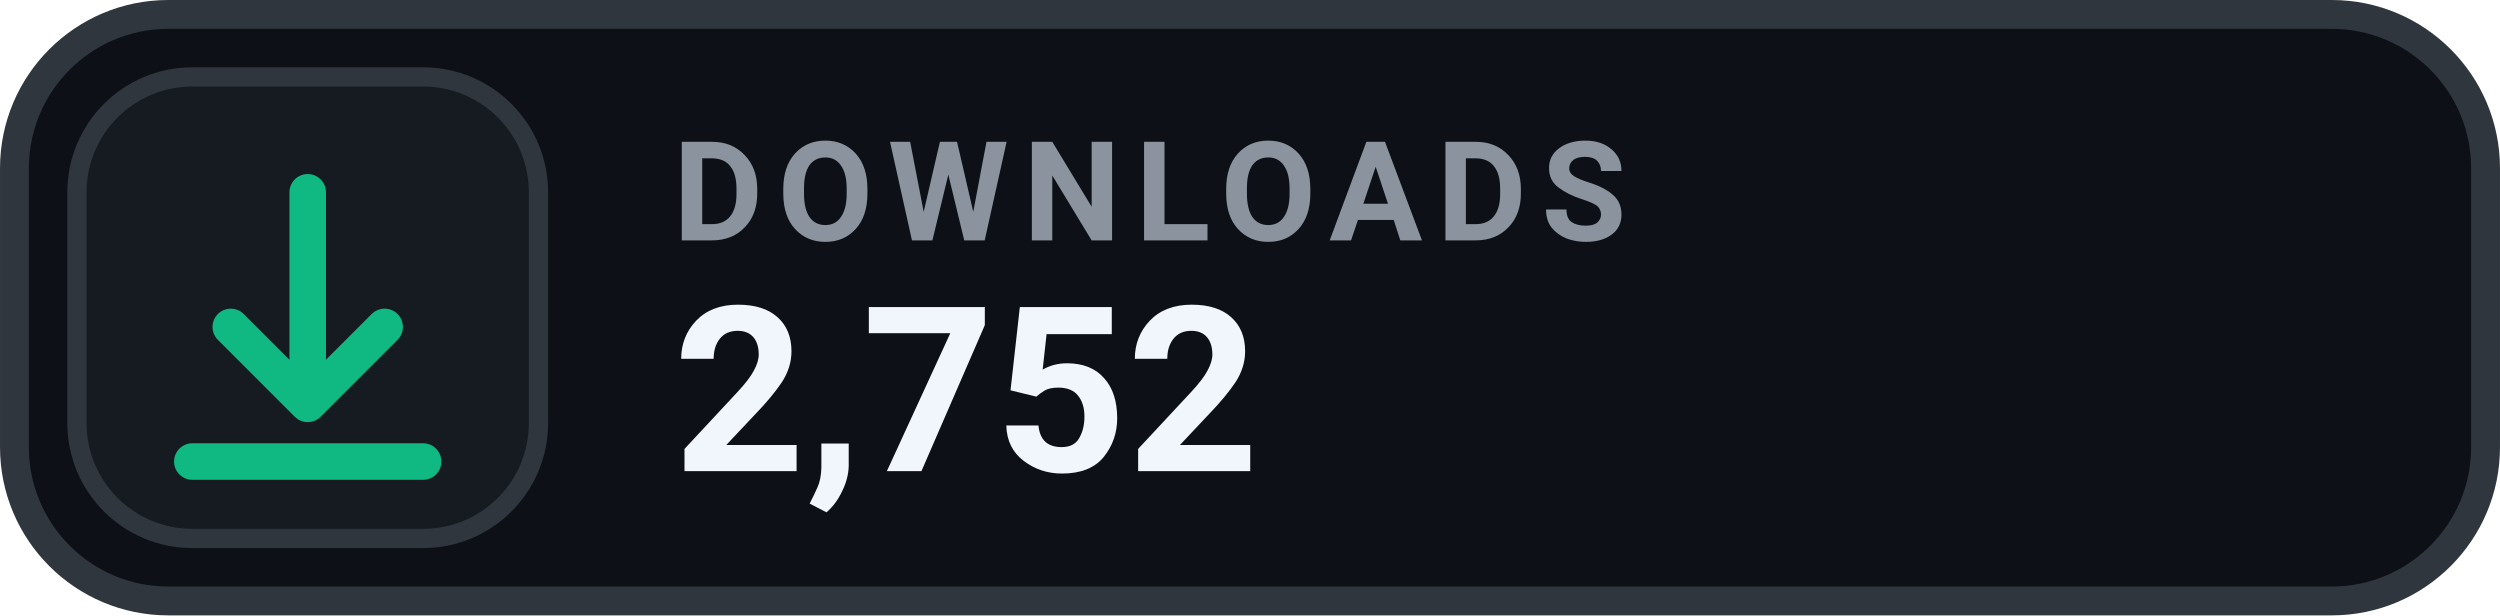
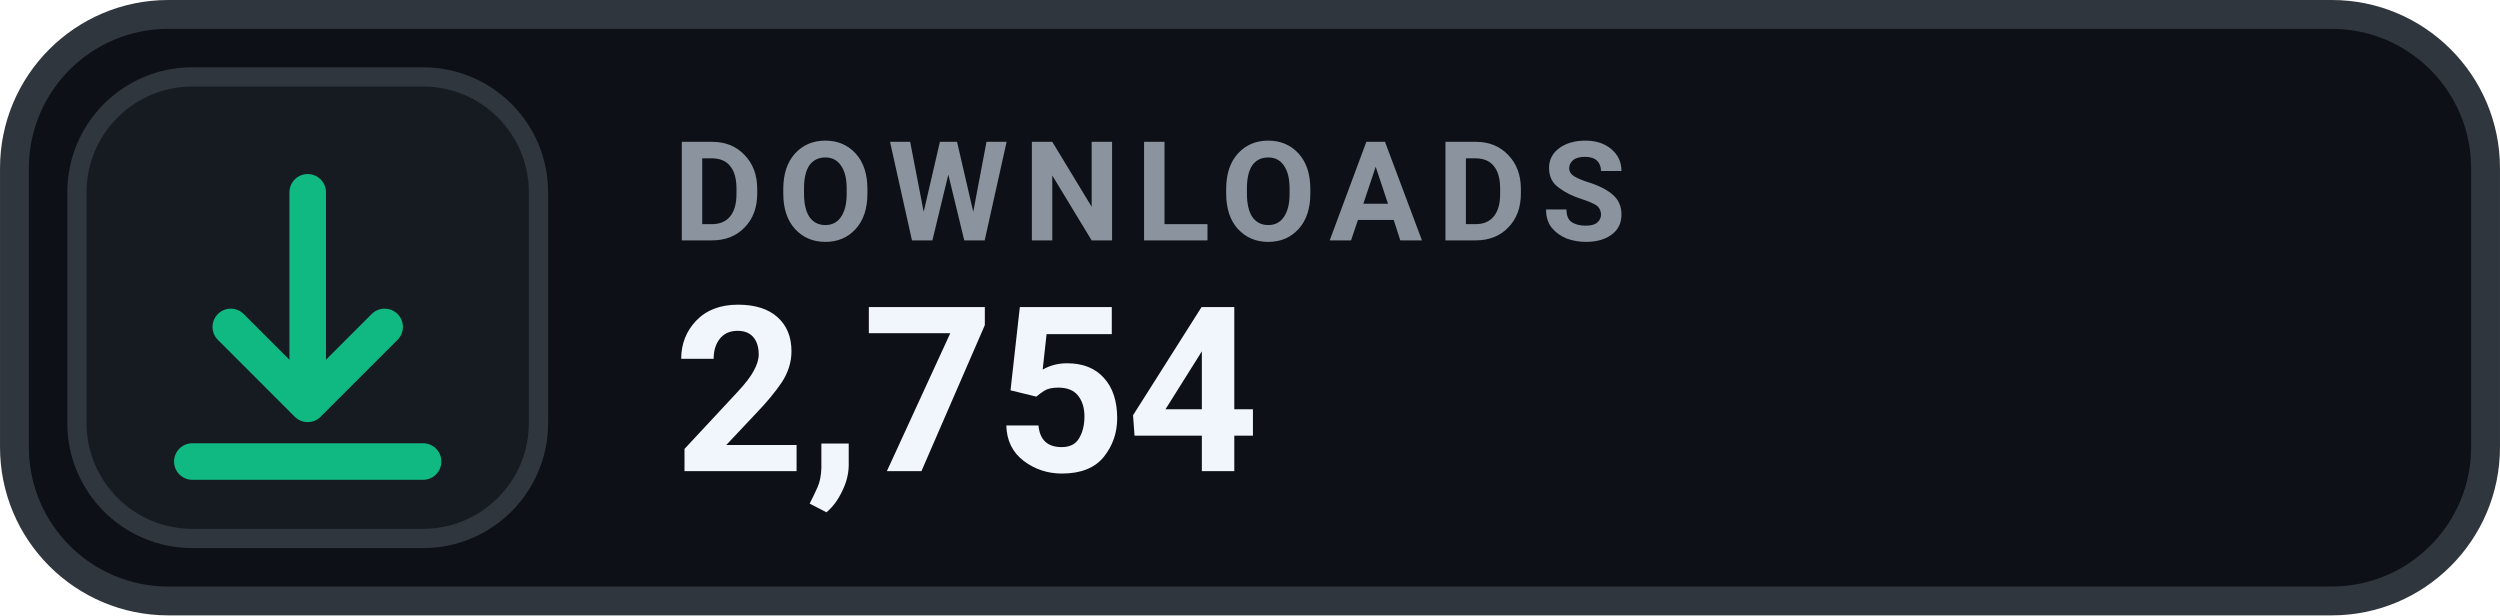
- <svg xmlns="http://www.w3.org/2000/svg" width="126" height="31.015" viewBox="0 0 130 32" role="img" aria-label="DOWNLOADS 2,752">
+ <svg xmlns="http://www.w3.org/2000/svg" width="126" height="31.015" viewBox="0 0 130 32" role="img" aria-label="DOWNLOADS 2,754">
  <rect x=".75" y=".75" width="128.5" height="30.5" rx="8" fill="#0D1117" stroke="#30363D" stroke-width="1.5" />
  <rect x="4" y="4" width="24" height="24" rx="6" fill="#161B22" stroke="#30363D" stroke-width="1" />
  <g transform="translate(16 16)" style="color:#10B981;">
    <path d="M0 -6 v11 m0 0 l4 -4 m-4 4 l-4 -4 M-6 8 h12" fill="none" stroke="currentColor" stroke-width="1.9" stroke-linecap="round" stroke-linejoin="round" />
  </g>
  <text x="35" y="12.5" fill="#8B949E" font-family="-apple-system,BlinkMacSystemFont,'Segoe UI',Roboto,Helvetica,Arial,sans-serif" font-size="7.2" font-weight="700" letter-spacing=".75">DOWNLOADS</text>
-   <text x="35" y="24.5" fill="#F0F6FC" font-family="-apple-system,BlinkMacSystemFont,'Segoe UI',Roboto,Helvetica,Arial,sans-serif" font-size="12" font-weight="700">2,752</text>
+   <text x="35" y="24.5" fill="#F0F6FC" font-family="-apple-system,BlinkMacSystemFont,'Segoe UI',Roboto,Helvetica,Arial,sans-serif" font-size="12" font-weight="700">2,754</text>
</svg>
